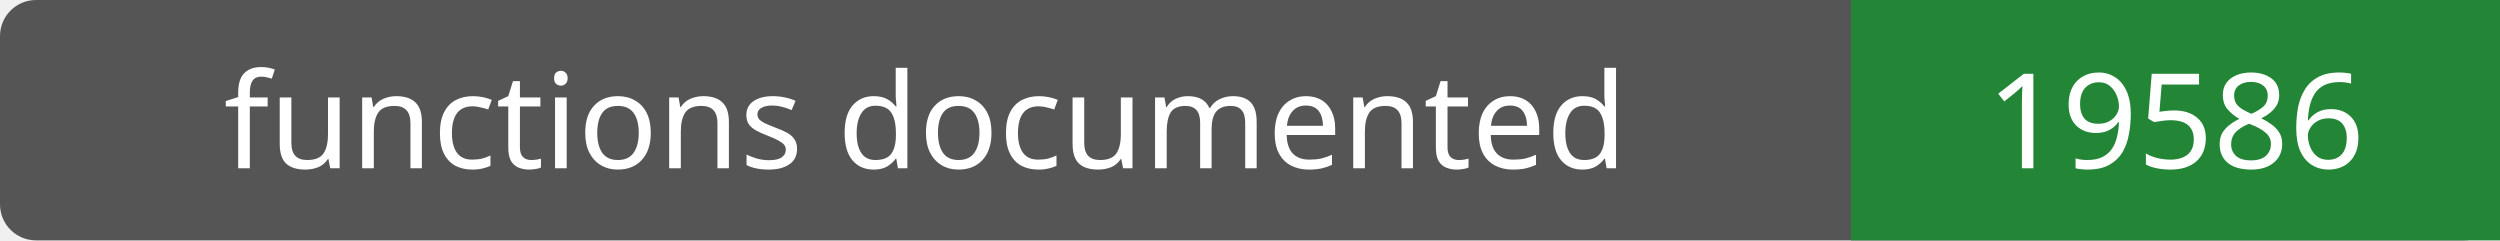
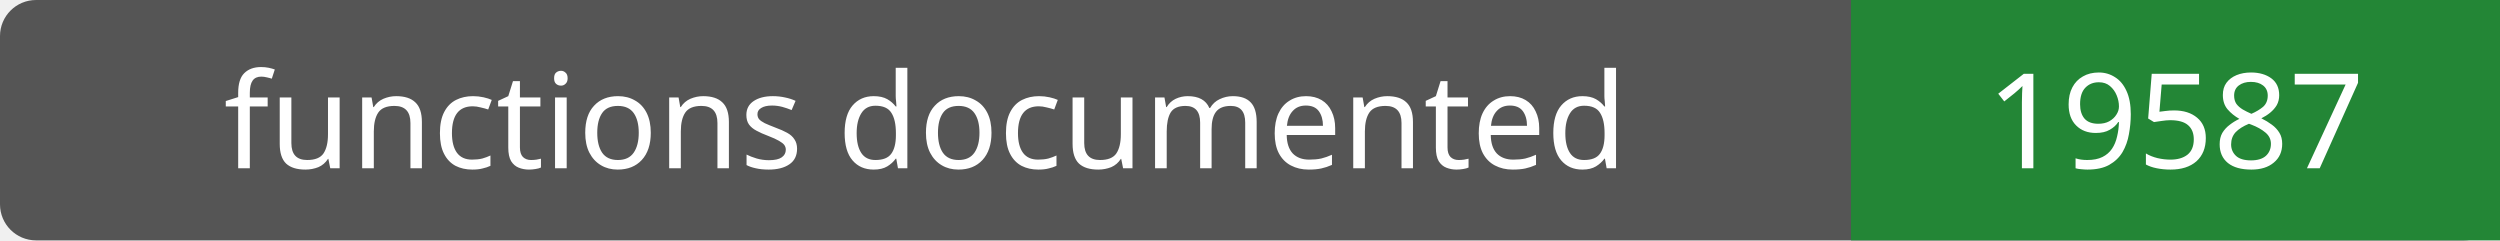
- <svg xmlns="http://www.w3.org/2000/svg" width="208" height="20" role="img" aria-label="functions documented: 19586">
+ <svg xmlns="http://www.w3.org/2000/svg" width="208" height="20" role="img" aria-label="functions documented: 19587">
  <rect width="208" height="20" rx="3" fill="#555" />
  <path fill="#238636" d="M154 0h54v20H154z" />
  <g fill="#fff" text-anchor="middle" font-family="Verdana,sans-serif" font-size="11">
    <text x="77.0" y="14">functions documented</text>
-     <text x="181.0" y="14">19586</text>
+     <text x="181.0" y="14">19587</text>
  </g>
</svg>
